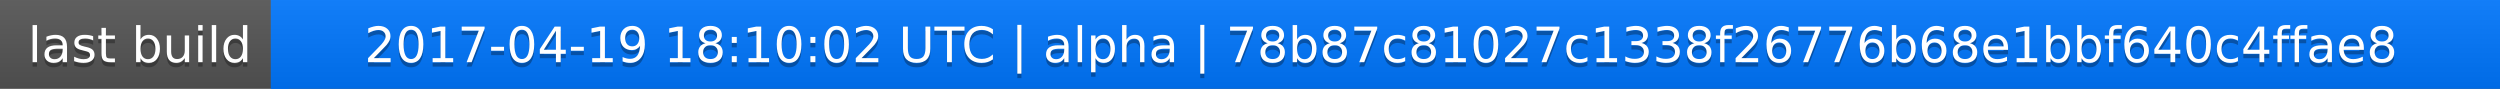
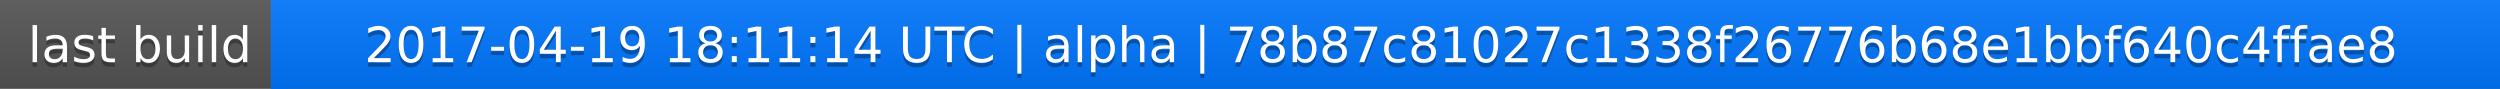
<svg xmlns="http://www.w3.org/2000/svg" width="563" height="20">
  <linearGradient id="a" x2="0" y2="100%">
    <stop offset="0" stop-color="#bbb" stop-opacity=".1" />
    <stop offset="1" stop-opacity=".1" />
  </linearGradient>
  <rect rx="0" width="563" height="20" fill="#555" />
  <rect rx="0" x="61" width="502" height="20" fill="#07f" />
  <path fill="#07f" d="M61 0h4v20h-4z" />
  <rect rx="0" width="563" height="20" fill="url(#a)" />
  <g fill="#fff" text-anchor="middle" font-family="DejaVu Sans,Verdana,Geneva,sans-serif" font-size="11">
    <text x="31.5" y="15" fill="#010101" fill-opacity=".3">last build</text>
    <text x="31.5" y="14">last build</text>
-     <text x="311" y="15" fill="#010101" fill-opacity=".3">2017-04-19 18:10:02 UTC | alpha | 78b87c81027c1338f26776b68e1bbf640c4ffae8</text>
-     <text x="311" y="14">2017-04-19 18:10:02 UTC | alpha | 78b87c81027c1338f26776b68e1bbf640c4ffae8</text>
+     <text x="311" y="15" fill="#010101" fill-opacity=".3">2017-04-19 18:11:14 UTC | alpha | 78b87c81027c1338f26776b68e1bbf640c4ffae8</text>
+     <text x="311" y="14">2017-04-19 18:11:14 UTC | alpha | 78b87c81027c1338f26776b68e1bbf640c4ffae8</text>
  </g>
</svg>
